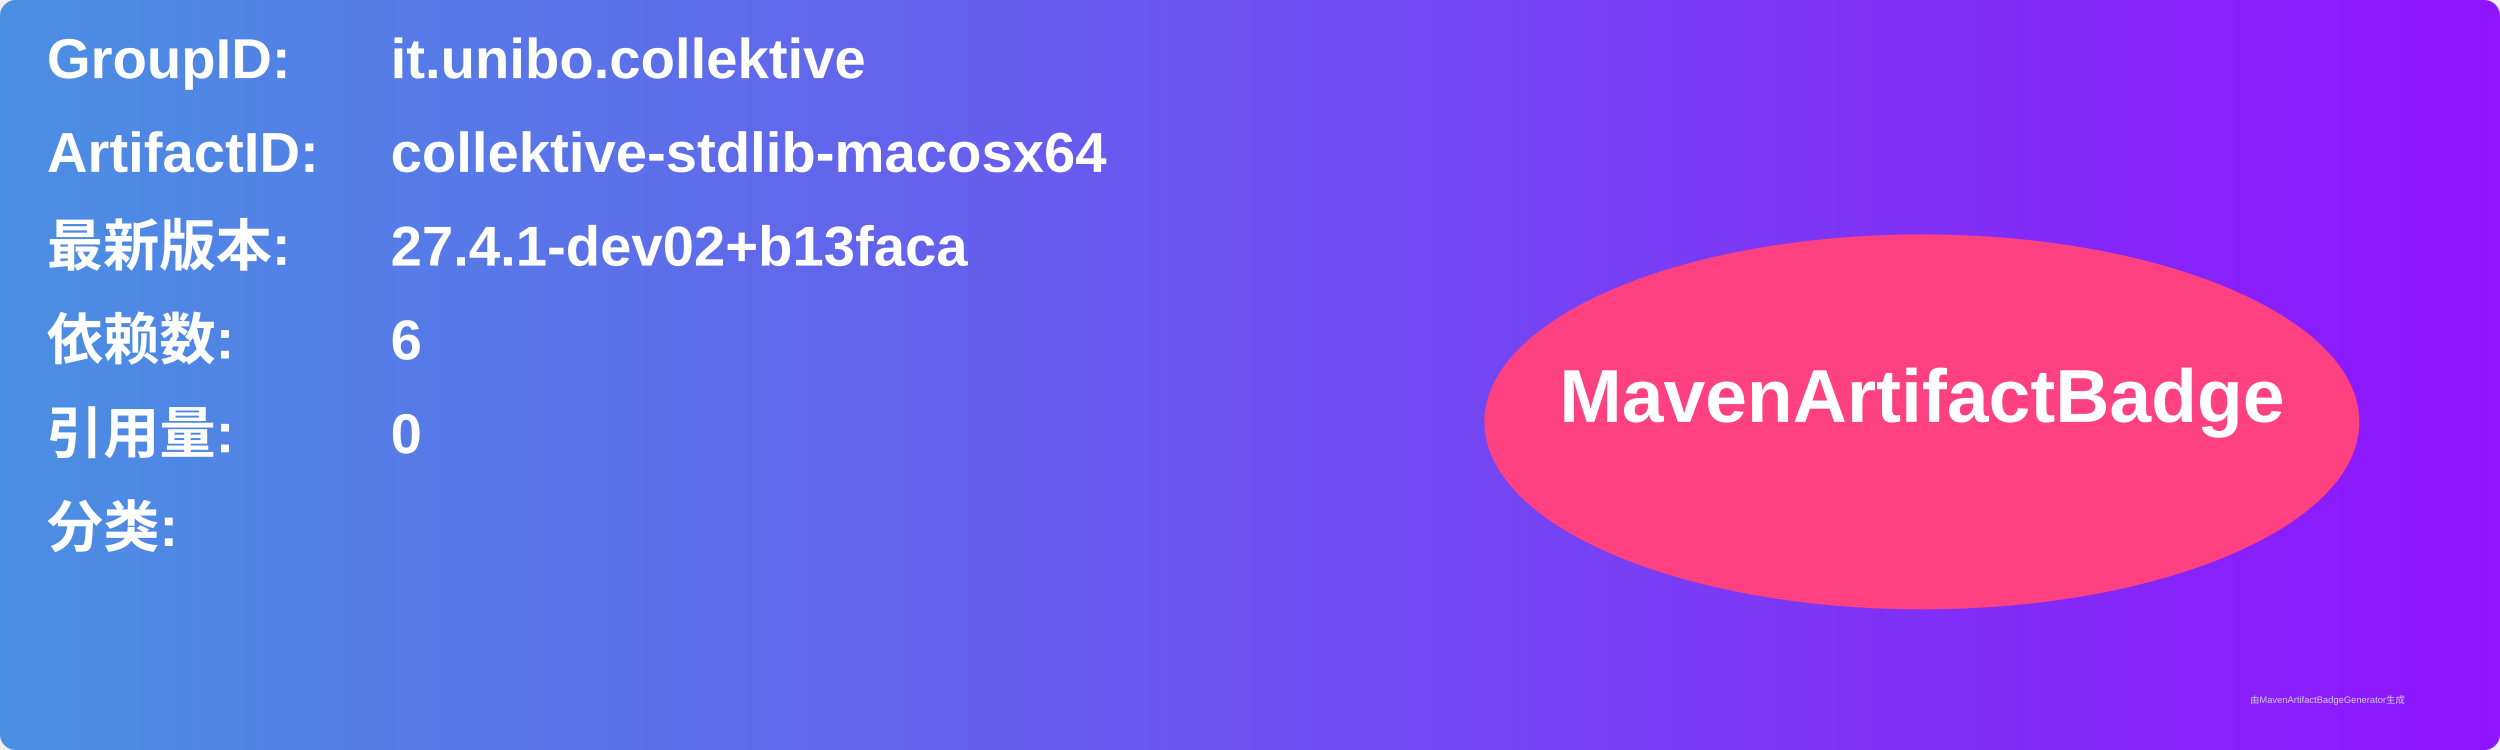
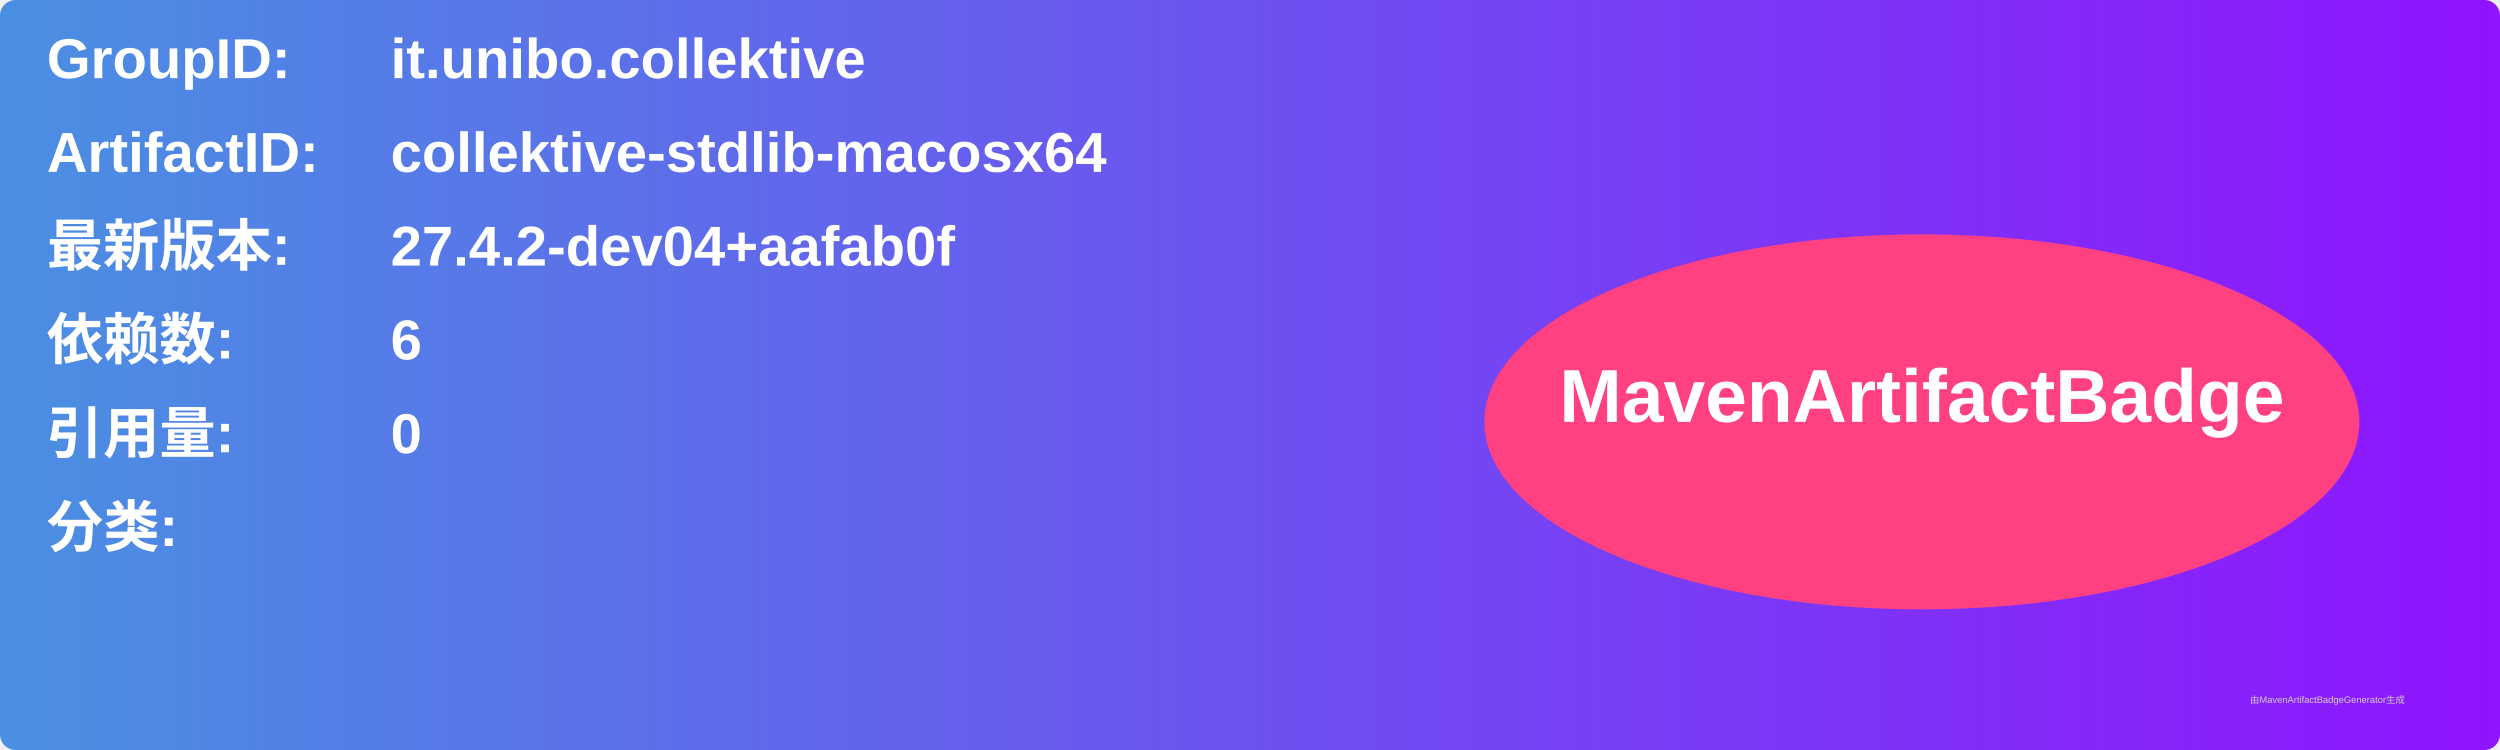
<svg xmlns="http://www.w3.org/2000/svg" width="800" height="240" viewBox="0 0 800 240">
  <linearGradient id="grad" x1="0%" y1="0%" x2="100%" y2="0%">
    <stop offset="0%" stop-color="#4a90e2" />
    <stop offset="100%" stop-color="#9013fe" />
  </linearGradient>
  <rect width="100%" height="100%" rx="5" ry="5" fill="url(#grad)" />
  <g transform="translate(15, 15)">
    <text x="0" y="10" font-family="Arial" font-size="18" fill="white" font-weight="bold" width="260">GroupID:</text>
    <text x="110" y="10" font-family="Arial" font-size="18" fill="white" font-weight="bold" width="460">it.unibo.collektive</text>
    <text x="0" y="40" font-family="Arial" font-size="18" fill="white" font-weight="bold" width="260">ArtifactID:</text>
    <text x="110" y="40" font-family="Arial" font-size="18" fill="white" font-weight="bold" width="460">collektive-stdlib-macosx64</text>
    <text x="0" y="70" font-family="Arial" font-size="18" fill="white" font-weight="bold">最新版本:</text>
    <text x="110" y="70" font-family="Arial" font-size="18" fill="white" font-weight="bold">
-       <tspan font-weight="bold">27.4.1-dev02+b13faca</tspan>
+       <tspan font-weight="bold">27.4.2-dev04+aafab0f</tspan>
    </text>
    <text x="0" y="100" font-family="Arial" font-size="18" fill="white" font-weight="bold">依赖数: </text>
    <text x="110" y="100" font-family="Arial" font-size="18" fill="white">
      <tspan font-weight="bold">6</tspan>
    </text>
    <text x="0" y="130" font-family="Arial" font-size="18" fill="white" font-weight="bold">引用量: </text>
    <text x="110" y="130" font-family="Arial" font-size="18" fill="white">
      <tspan font-weight="bold">0</tspan>
    </text>
    <text x="0" y="160" font-family="Arial" font-size="18" fill="white" font-weight="bold">分类:</text>
    <text x="10" y="190" font-family="Arial" font-size="10" fill="white">
      <tspan font-weight="bold" />
    </text>
    <ellipse cx="600" cy="120" rx="140" ry="60" fill="#ff4081" />
    <text x="600" y="120" text-anchor="middle" font-family="Arial" font-size="24" fill="white" font-weight="bold">MavenArtifactBadge</text>
  </g>
  <text x="720" y="225" font-family="Arial" font-size="3" fill="#d0d0d0">由MavenArtifactBadgeGenerator生成</text>
</svg>
